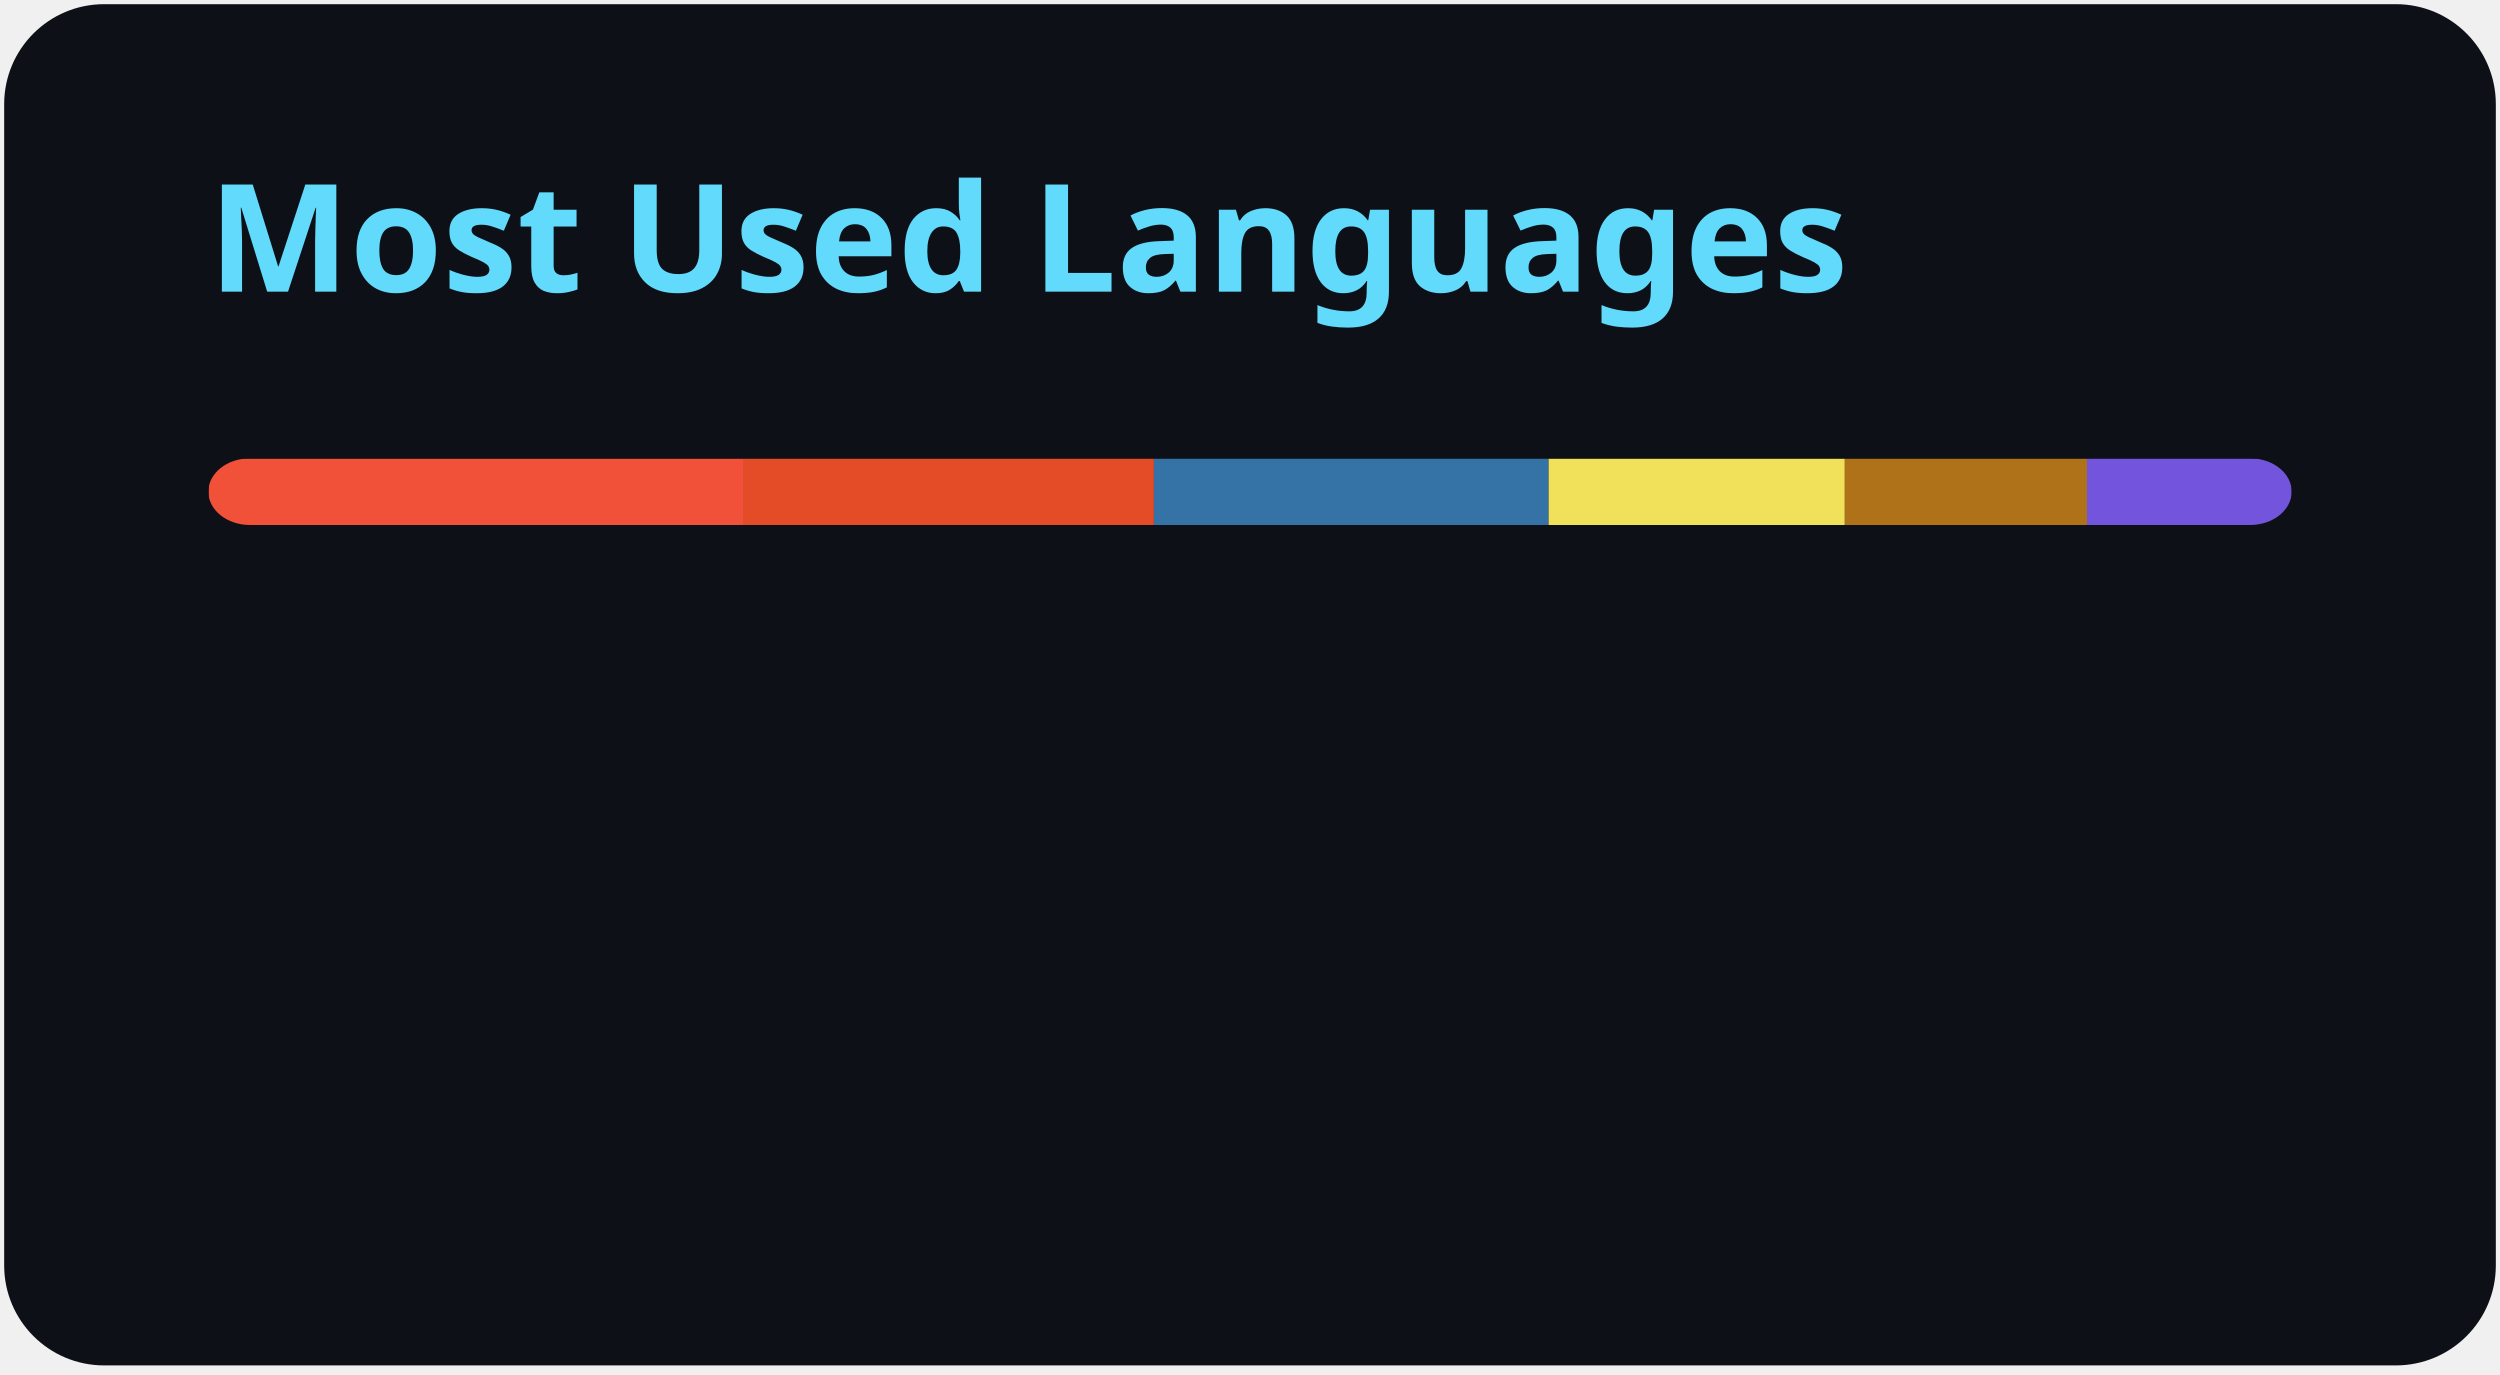
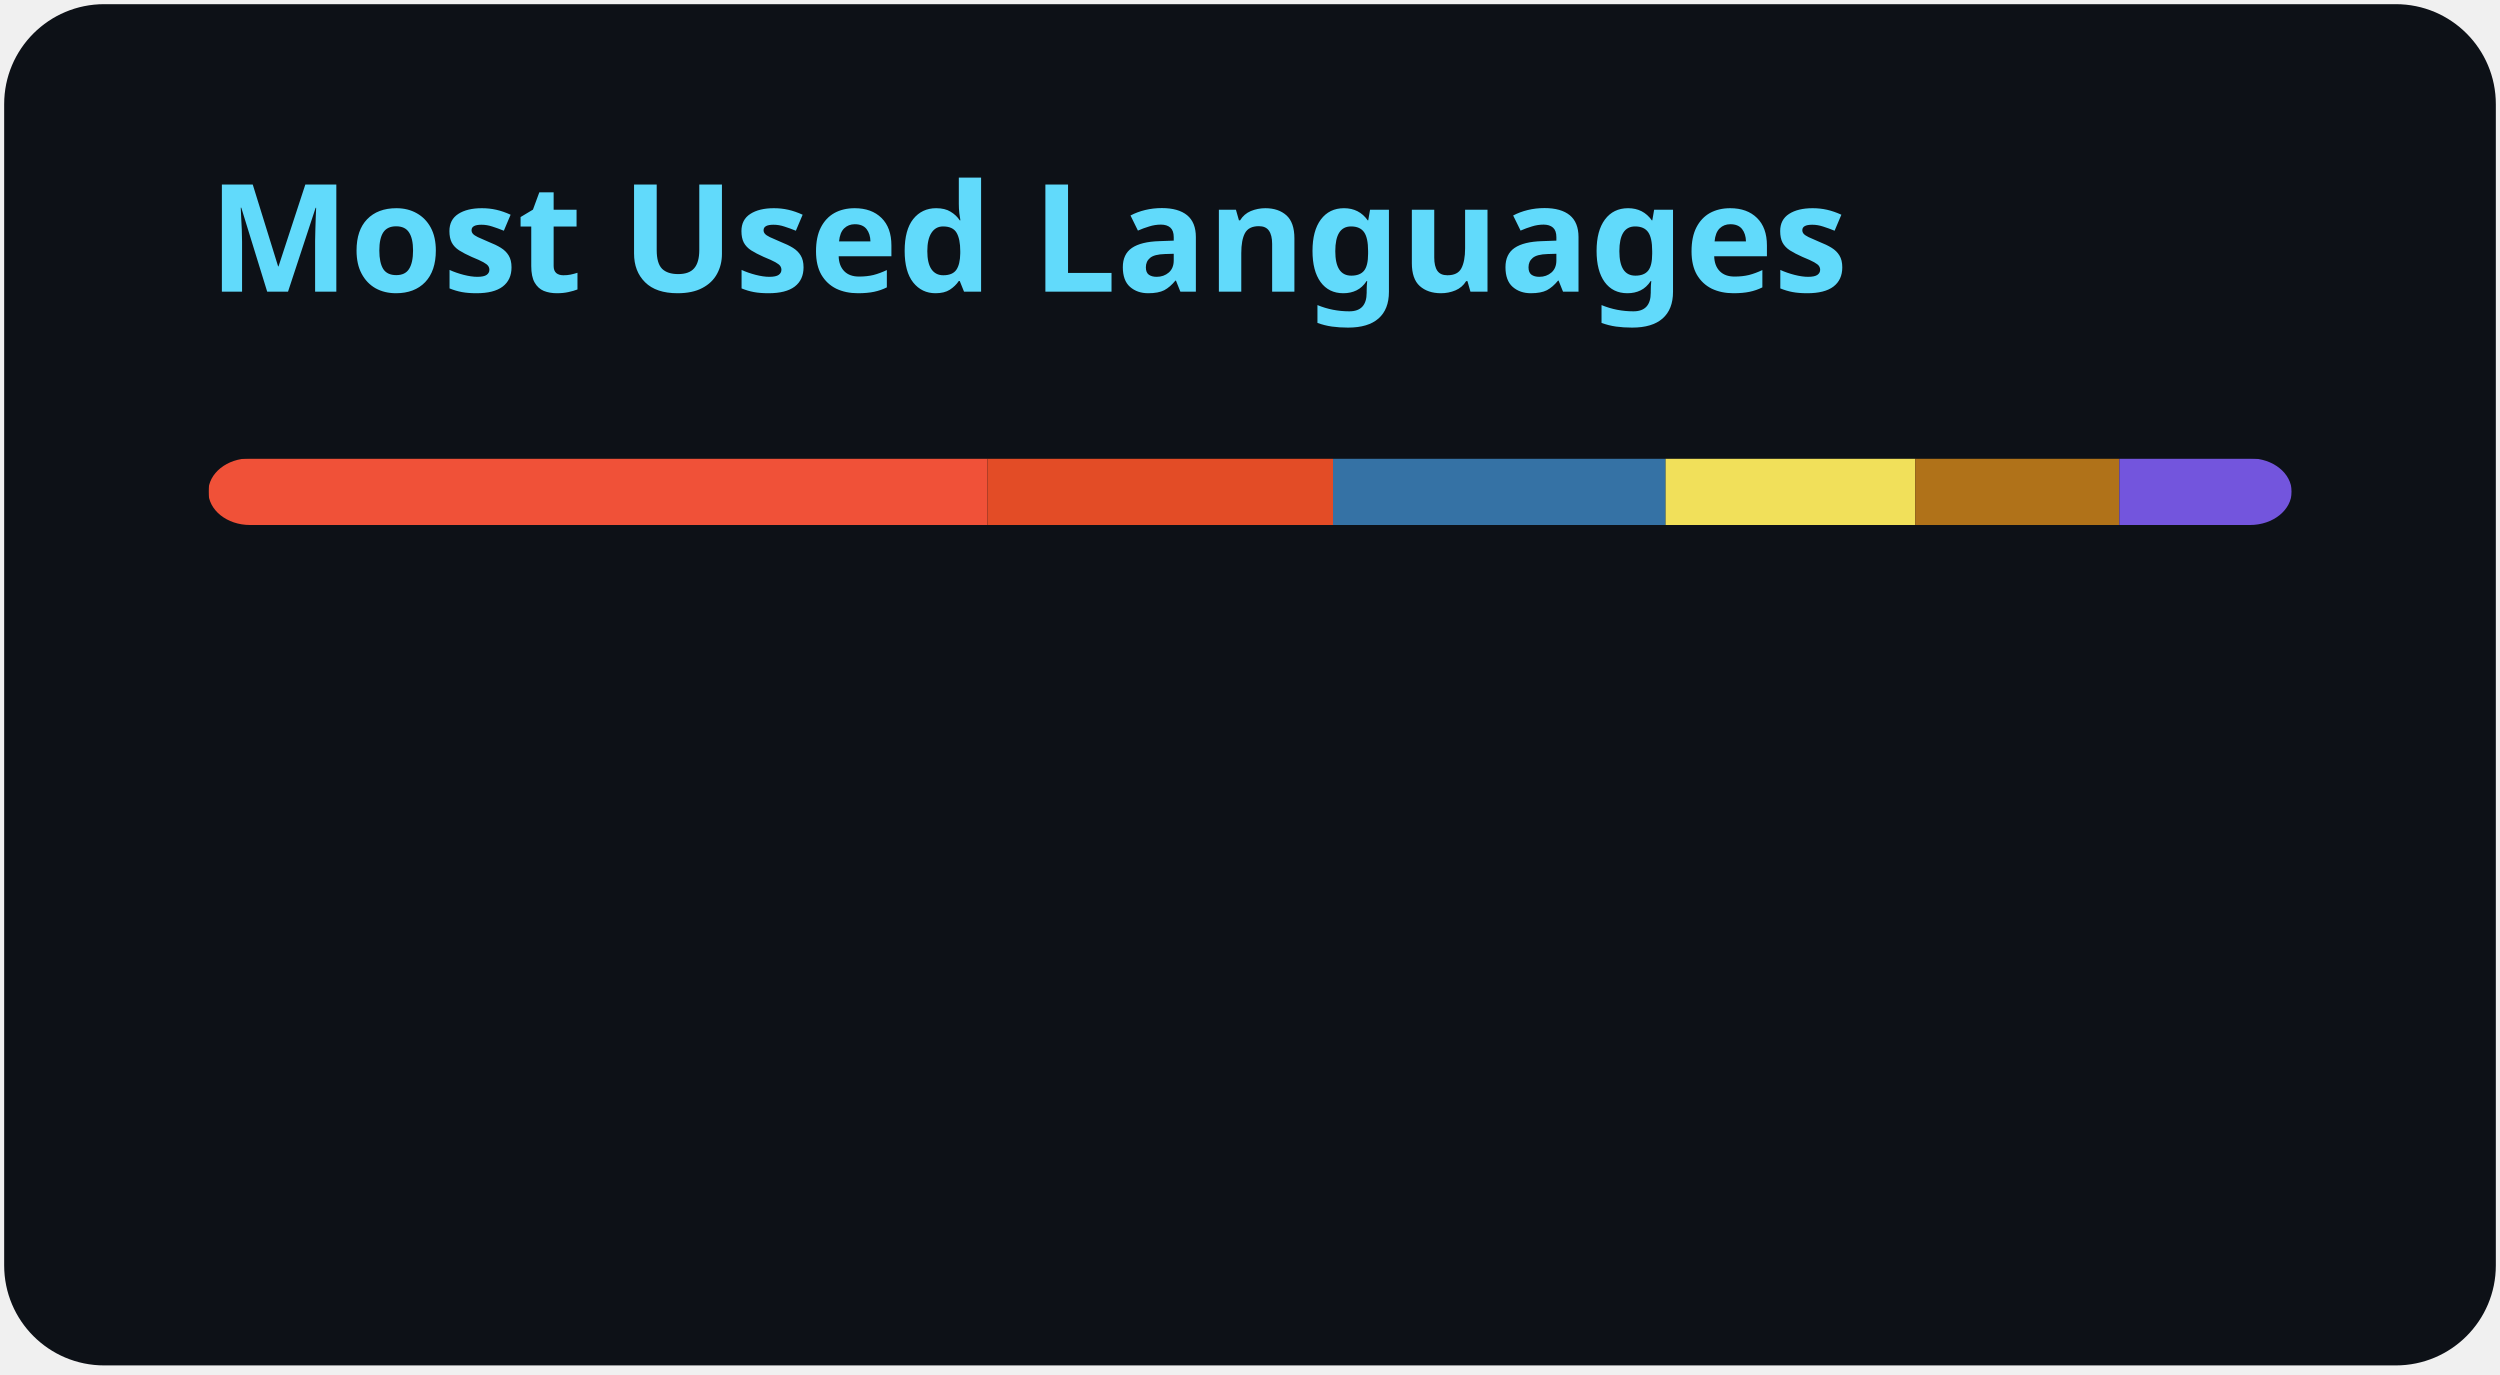
<svg xmlns="http://www.w3.org/2000/svg" width="300" height="165" viewBox="0 0 300 165" fill="none" role="img" aria-labelledby="descId">
  <style>
          .header {
            font: 600 18px 'Segoe UI', Ubuntu, Sans-Serif;
            fill: #61DAFB;
            animation: fadeInAnimation 0.8s ease-in-out forwards;
          }
          @supports(-moz-appearance: auto) {
            /* Selector detects Firefox */
            .header { font-size: 15.5px; }
          }
          
    @keyframes slideInAnimation {
      from {
        width: 0;
      }
      to {
        width: calc(100%-100px);
      }
    }
    @keyframes growWidthAnimation {
      from {
        width: 0;
      }
      to {
        width: 100%;
      }
    }
    .stat {
      font: 600 14px 'Segoe UI', Ubuntu, "Helvetica Neue", Sans-Serif; fill: #c9d1d9;
    }
    @supports(-moz-appearance: auto) {
      /* Selector detects Firefox */
      .stat { font-size:12px; }
    }
    .bold { font-weight: 700 }
    .lang-name {
      font: 400 11px "Segoe UI", Ubuntu, Sans-Serif;
      fill: #c9d1d9;
    }
    .stagger {
      opacity: 0;
      animation: fadeInAnimation 0.3s ease-in-out forwards;
    }
    #rect-mask rect{
      animation: slideInAnimation 1s ease-in-out forwards;
    }
    .lang-progress{
      animation: growWidthAnimation 0.6s ease-in-out forwards;
    }
    

          
      /* Animations */
      @keyframes scaleInAnimation {
        from {
          transform: translate(-5px, 5px) scale(0);
        }
        to {
          transform: translate(-5px, 5px) scale(1);
        }
      }
      @keyframes fadeInAnimation {
        from {
          opacity: 0;
        }
        to {
          opacity: 1;
        }
      }
    
          
        </style>
  <rect data-testid="card-bg" x="0.5" y="0.5" rx="12" height="99%" stroke="#e4e2e2" width="299" fill="#0d1117" stroke-opacity="0" />
  <g data-testid="card-title" transform="translate(25, 35)">
    <g transform="translate(0, 0)">
      <text x="0" y="0" class="header" data-testid="header">Most Used Languages</text>
    </g>
  </g>
  <g data-testid="main-card-body" transform="translate(0, 55)">
    <svg data-testid="lang-items" x="25">
      <mask id="rect-mask">
        <rect x="0" y="0" width="250" height="8" fill="white" rx="5" />
      </mask>
-       <rect mask="url(#rect-mask)" data-testid="lang-progress" x="0" y="0" width="64.27" height="8" fill="#F05138" />
-       <rect mask="url(#rect-mask)" data-testid="lang-progress" x="64.27" y="0" width="49.2" height="8" fill="#e34c26" />
-       <rect mask="url(#rect-mask)" data-testid="lang-progress" x="113.47" y="0" width="47.36" height="8" fill="#3572A5" />
-       <rect mask="url(#rect-mask)" data-testid="lang-progress" x="160.83" y="0" width="35.55" height="8" fill="#f1e05a" />
-       <rect mask="url(#rect-mask)" data-testid="lang-progress" x="196.38" y="0" width="29.06" height="8" fill="#b07219" />
-       <rect mask="url(#rect-mask)" data-testid="lang-progress" x="225.44" y="0" width="24.56" height="8" fill="#7355dd" />
+       <rect mask="url(#rect-mask)" data-testid="lang-progress" x="0" y="0" width="93.5" height="8" fill="#F05138" />
+       <rect mask="url(#rect-mask)" data-testid="lang-progress" x="93.5" y="0" width="41.46" height="8" fill="#e34c26" />
+       <rect mask="url(#rect-mask)" data-testid="lang-progress" x="134.96" y="0" width="39.91" height="8" fill="#3572A5" />
+       <rect mask="url(#rect-mask)" data-testid="lang-progress" x="174.87" y="0" width="29.96" height="8" fill="#f1e05a" />
+       <rect mask="url(#rect-mask)" data-testid="lang-progress" x="204.83" y="0" width="24.49" height="8" fill="#b07219" />
+       <rect mask="url(#rect-mask)" data-testid="lang-progress" x="229.32" y="0" width="20.69" height="8" fill="#7355dd" />
      <g transform="translate(0, 25)">
        <g transform="translate(0, 0)">
          <g transform="translate(0, 0)">
            <g class="stagger" style="animation-delay: 450ms">
              <circle cx="5" cy="6" r="5" fill="#F05138" />
              <text data-testid="lang-name" x="15" y="10" class="lang-name">
-         Swift 25.71%
+         Swift 37.40%
      </text>
            </g>
          </g>
          <g transform="translate(0, 25)">
            <g class="stagger" style="animation-delay: 600ms">
              <circle cx="5" cy="6" r="5" fill="#e34c26" />
              <text data-testid="lang-name" x="15" y="10" class="lang-name">
-         HTML 19.68%
+         HTML 16.58%
      </text>
            </g>
          </g>
          <g transform="translate(0, 50)">
            <g class="stagger" style="animation-delay: 750ms">
              <circle cx="5" cy="6" r="5" fill="#3572A5" />
              <text data-testid="lang-name" x="15" y="10" class="lang-name">
-         Python 18.94%
+         Python 15.96%
      </text>
            </g>
          </g>
        </g>
        <g transform="translate(150, 0)">
          <g transform="translate(0, 0)">
            <g class="stagger" style="animation-delay: 450ms">
              <circle cx="5" cy="6" r="5" fill="#f1e05a" />
              <text data-testid="lang-name" x="15" y="10" class="lang-name">
-         JavaScript 14.22%
+         JavaScript 11.98%
      </text>
            </g>
          </g>
          <g transform="translate(0, 25)">
            <g class="stagger" style="animation-delay: 600ms">
              <circle cx="5" cy="6" r="5" fill="#b07219" />
              <text data-testid="lang-name" x="15" y="10" class="lang-name">
-         Java 11.63%
+         Java 9.80%
      </text>
            </g>
          </g>
          <g transform="translate(0, 50)">
            <g class="stagger" style="animation-delay: 750ms">
              <circle cx="5" cy="6" r="5" fill="#7355dd" />
              <text data-testid="lang-name" x="15" y="10" class="lang-name">
-         C# 9.82%
+         C# 8.28%
      </text>
            </g>
          </g>
        </g>
      </g>
    </svg>
  </g>
</svg>
